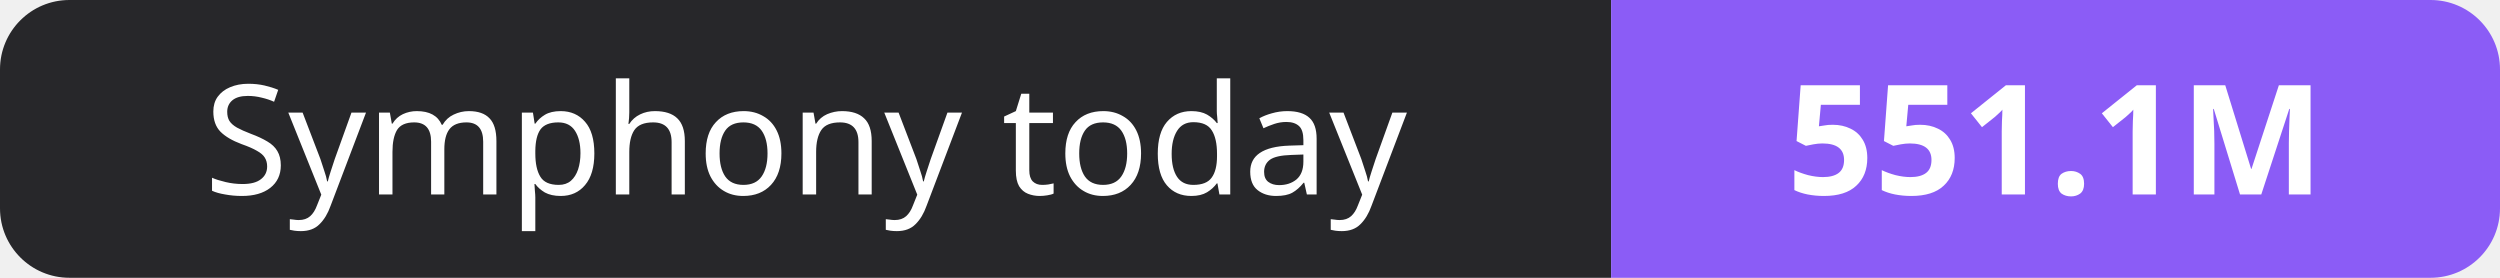
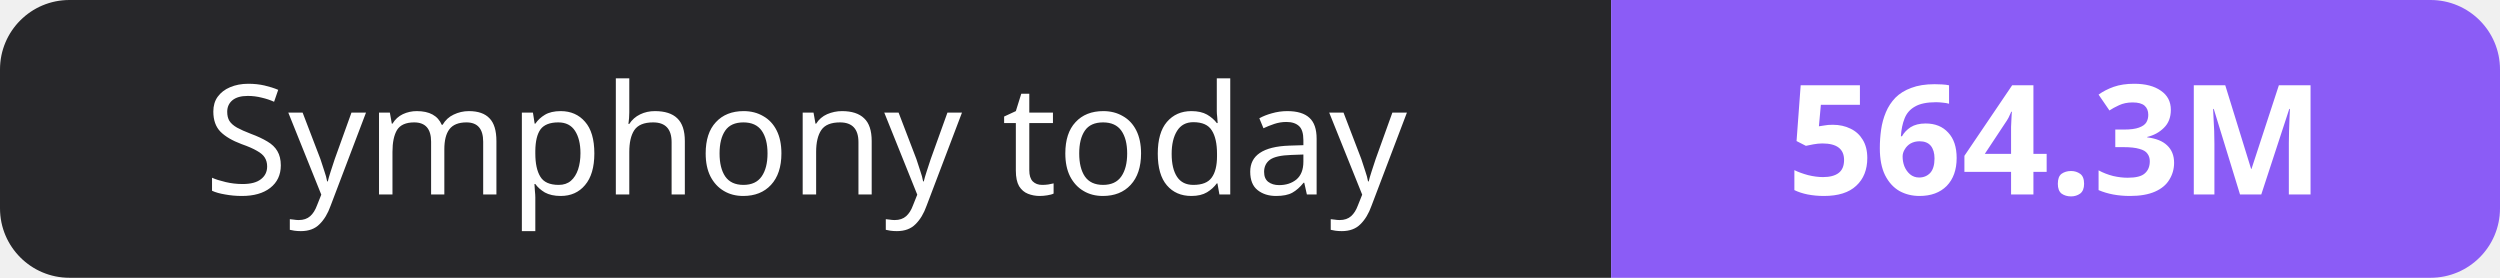
- <svg xmlns="http://www.w3.org/2000/svg" width="180" height="20" role="img" aria-label="Symphony today: 551.1M">
+ <svg xmlns="http://www.w3.org/2000/svg" width="180" height="20" role="img" aria-label="Symphony today: 564.3M">
  <clipPath id="r">
    <rect width="180" height="20" rx="5" fill="#fff" />
  </clipPath>
  <g clip-path="url(#r)">
    <rect width="116" height="20" fill="#27272a" />
    <rect x="116" width="64" height="20" fill="#8b5cf6" />
  </g>
  <g fill="#fff" text-anchor="middle" font-family="Verdana,Geneva,sans-serif" font-size="11">
    <text x="58.0" y="14">Symphony today</text>
-     <text x="148.0" y="14" font-weight="700">551.1M</text>
+     <text x="148.0" y="14" font-weight="700">564.3M</text>
  </g>
</svg>
